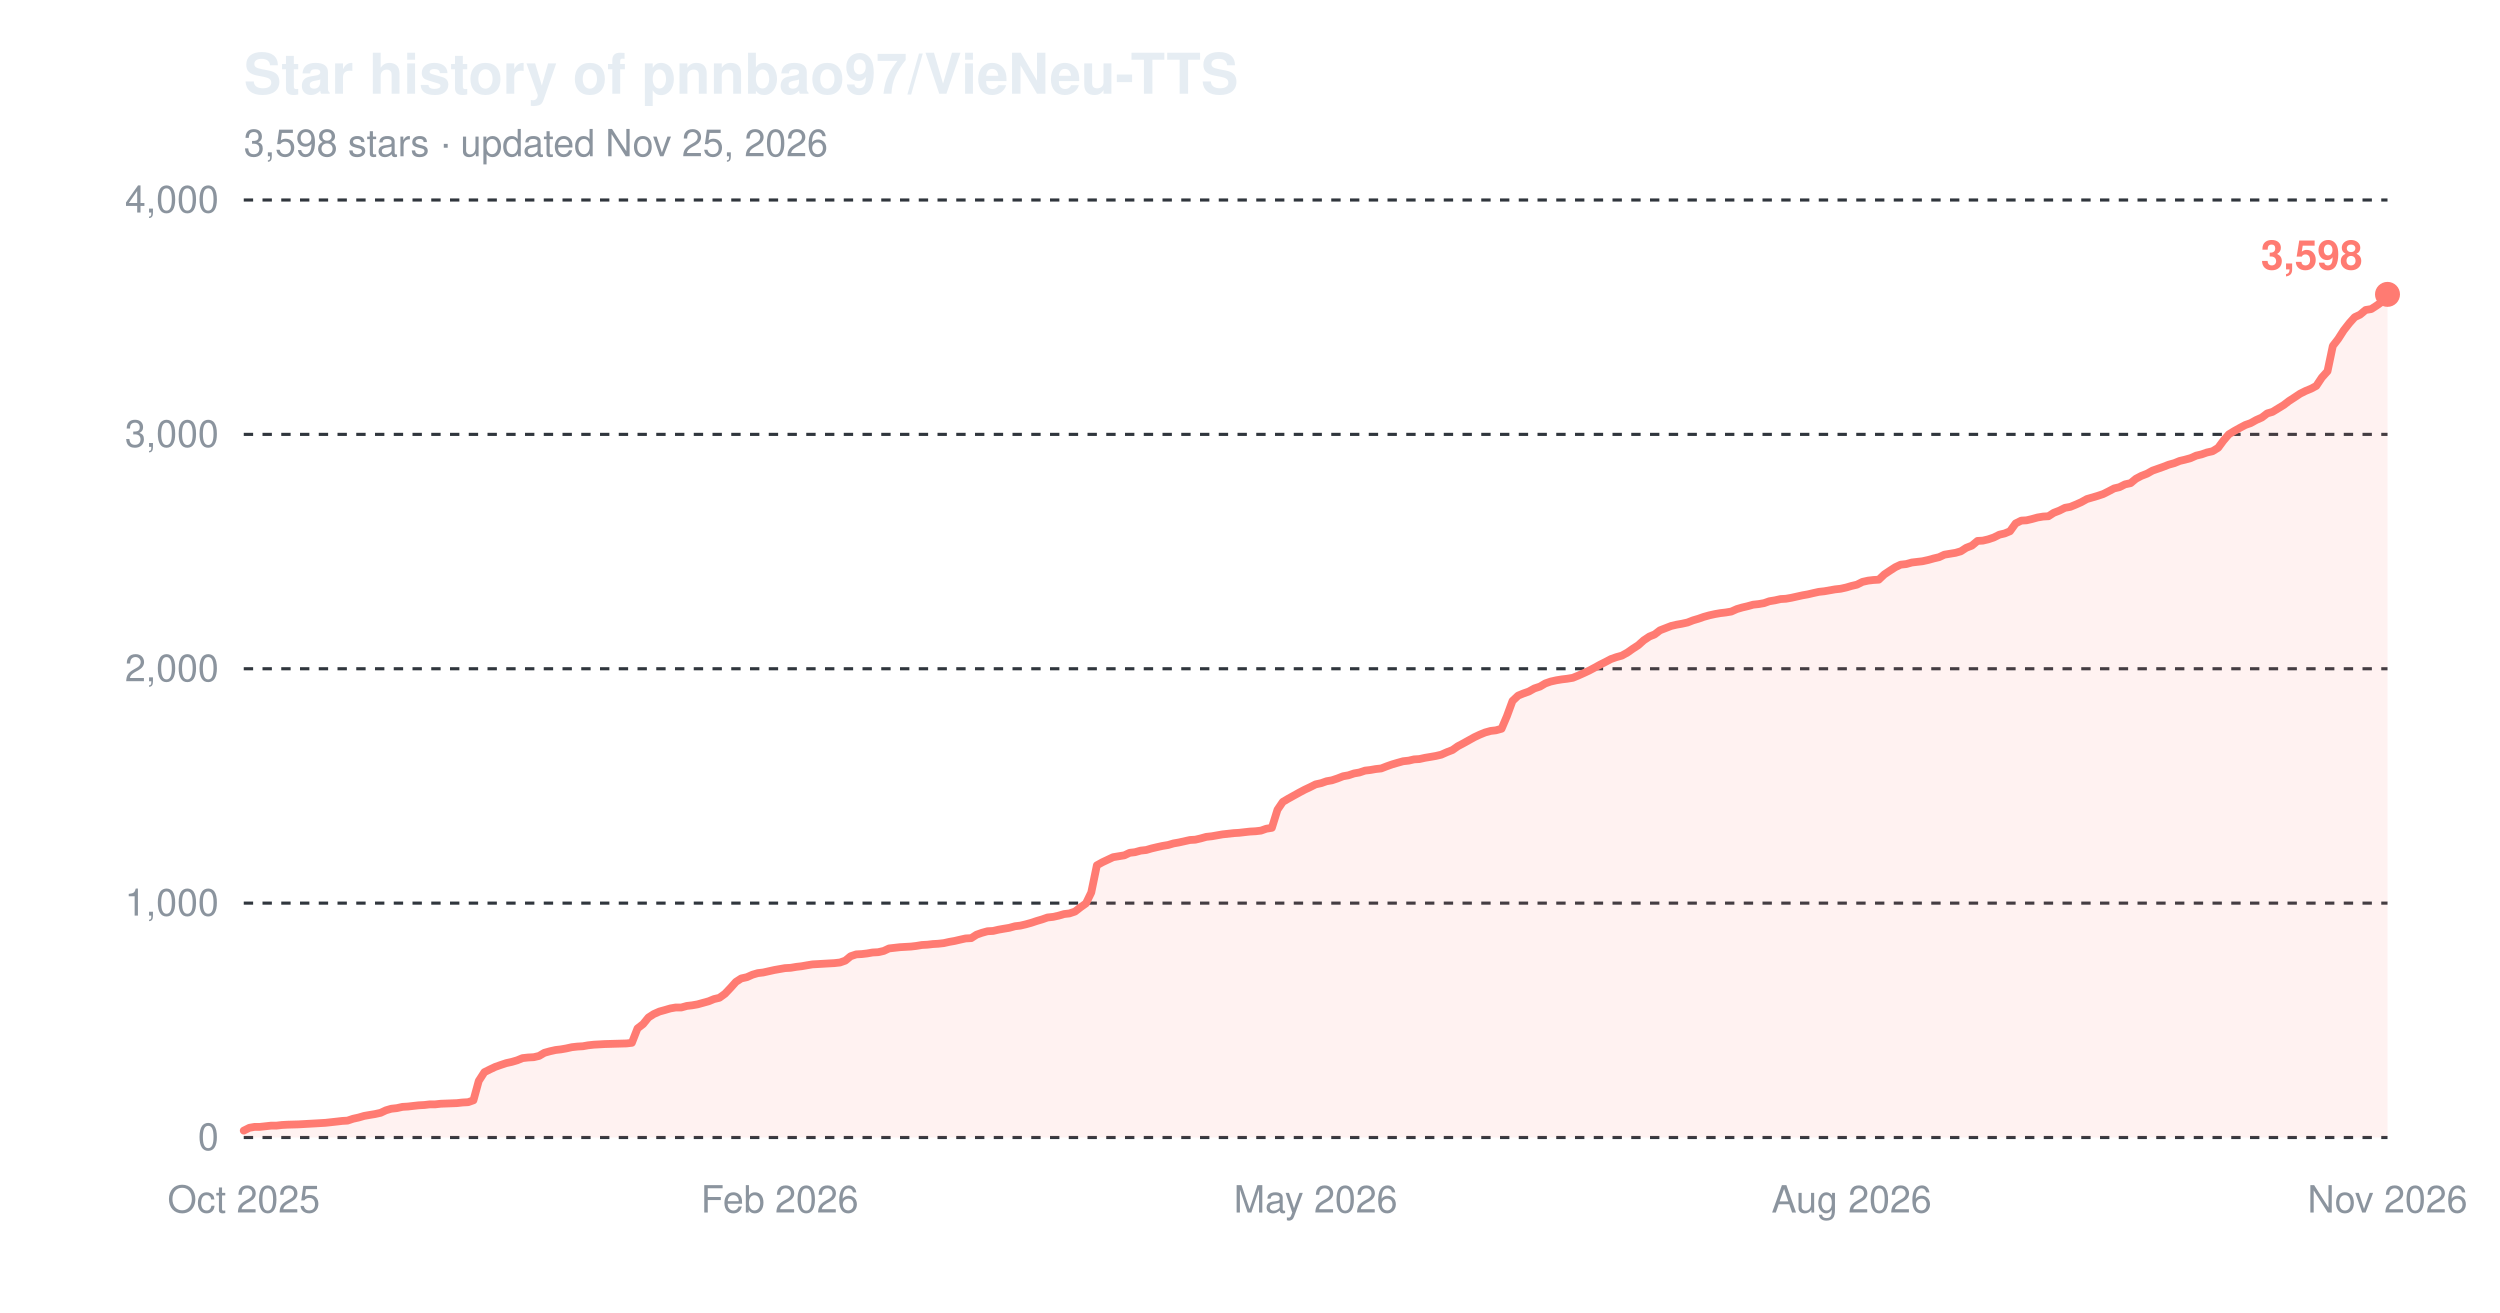
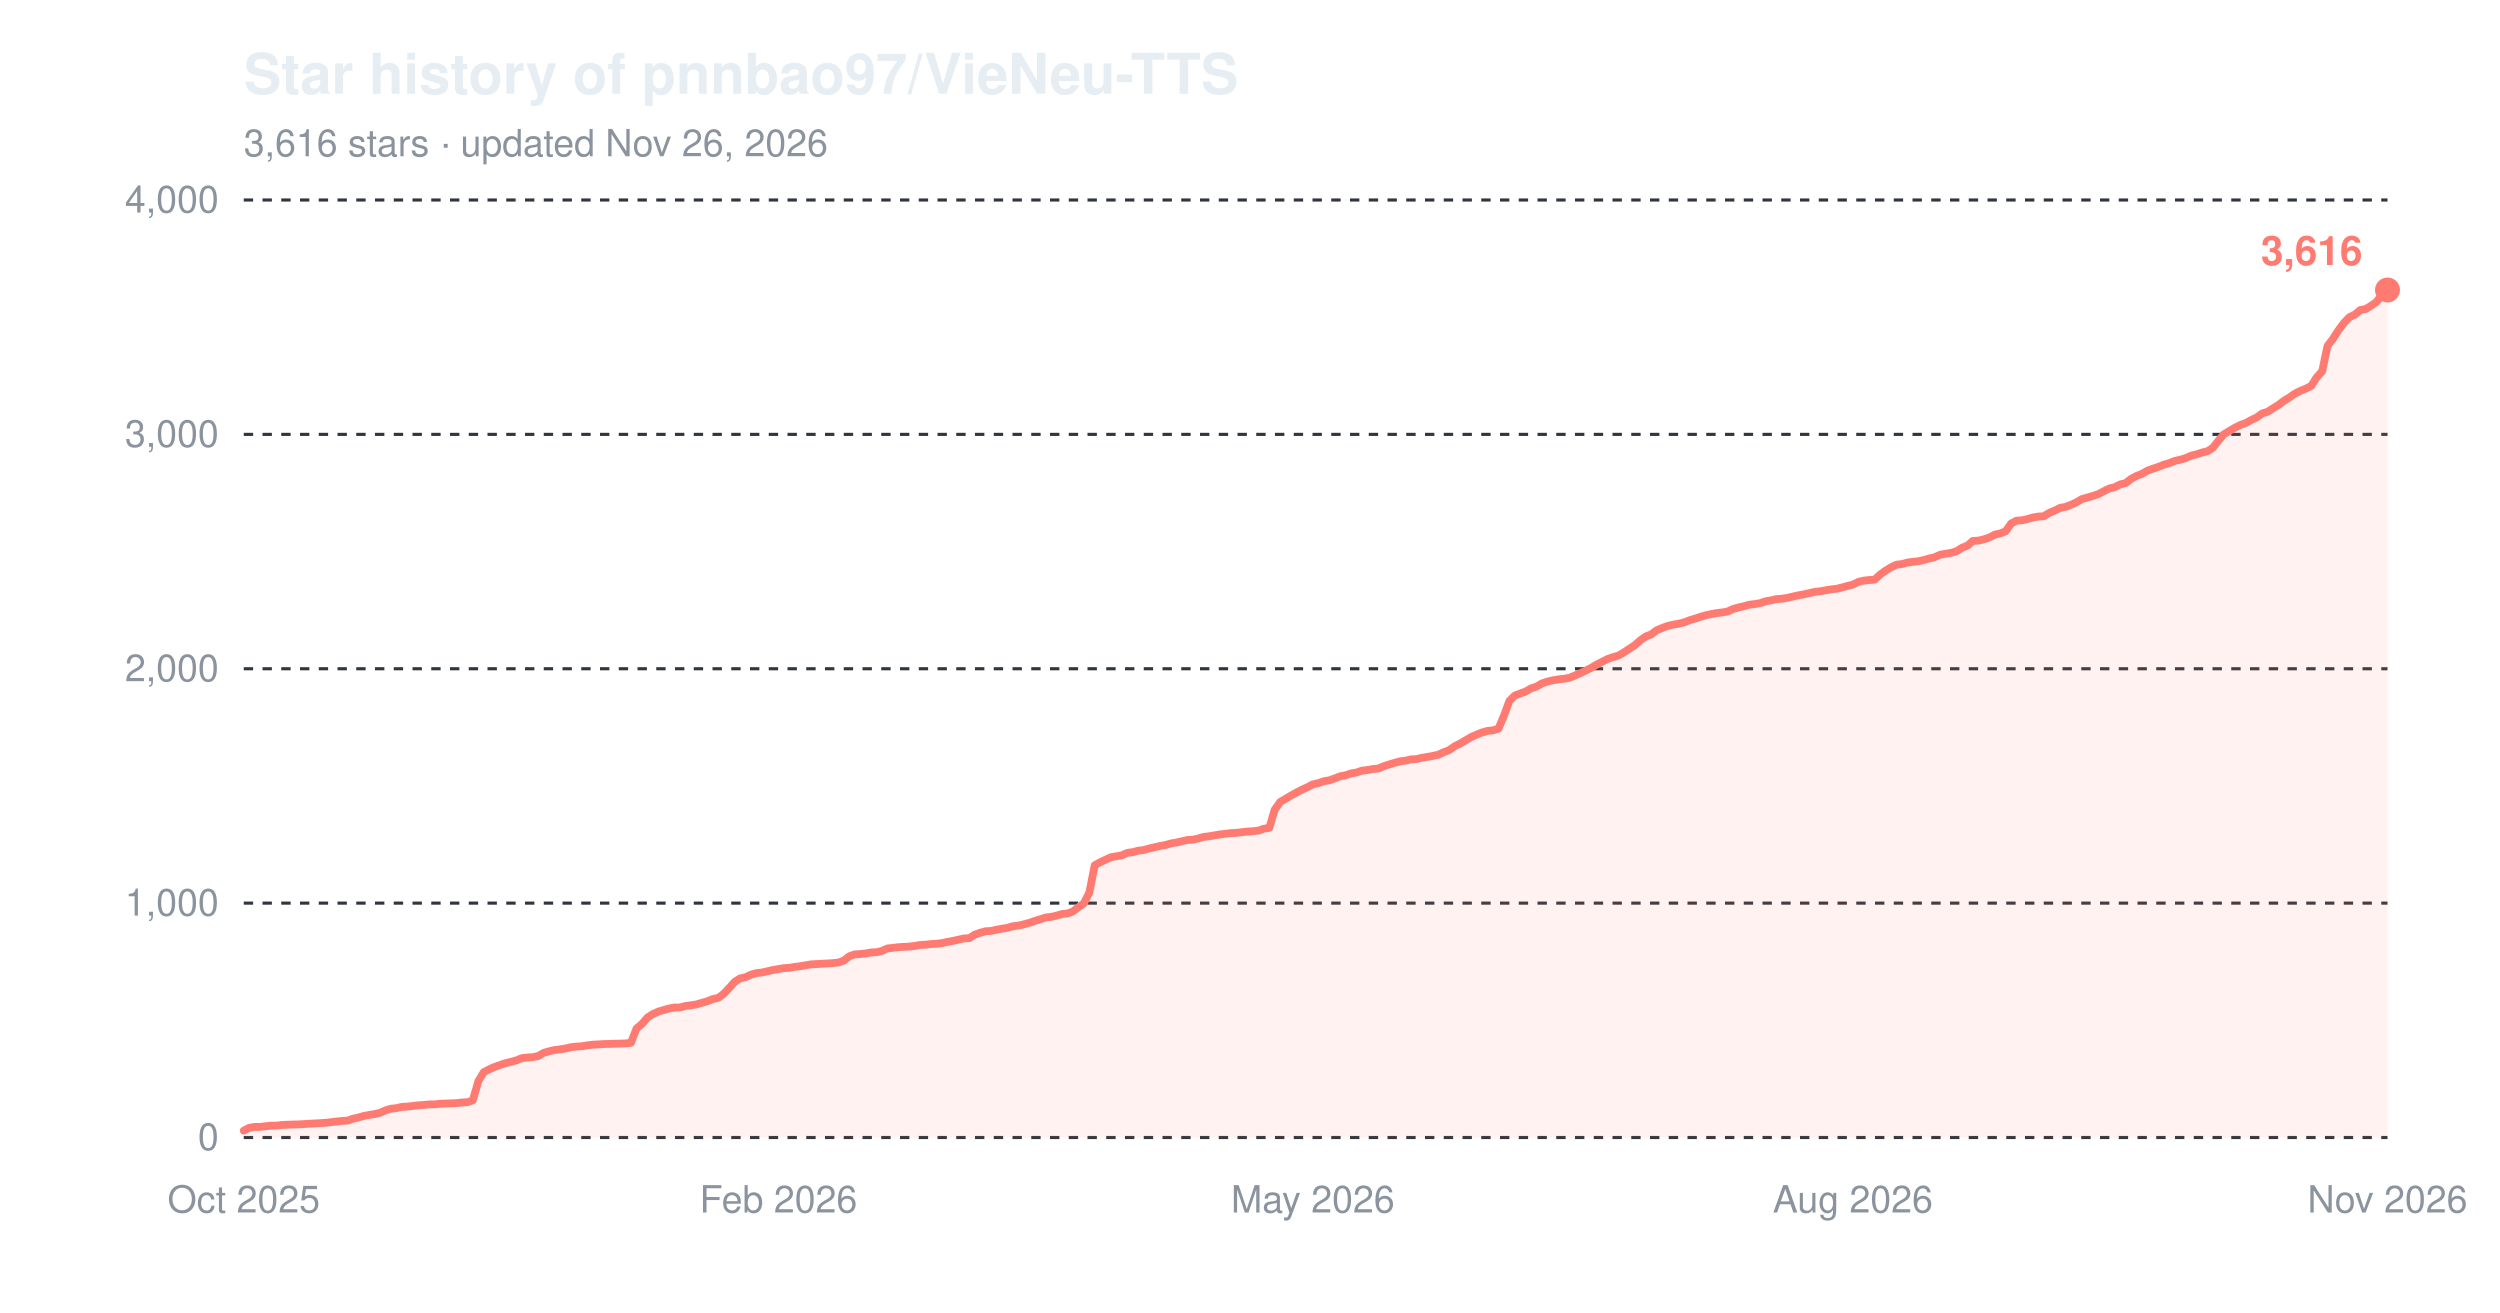
<svg xmlns="http://www.w3.org/2000/svg" width="800" height="420" viewBox="0 0 800 420" role="img" aria-label="Star history of pnnbao97/VieNeu-TTS">
  <text x="78" y="30" font-family="-apple-system,'Segoe UI',Helvetica,Arial,sans-serif" font-size="18" font-weight="600" fill="#e6edf3">Star history of pnnbao97/VieNeu-TTS</text>
-   <text x="78" y="50" font-family="-apple-system,'Segoe UI',Helvetica,Arial,sans-serif" font-size="12" fill="#8b949e">3,598 stars · updated Nov 25, 2026</text>
+   <text x="78" y="50" font-family="-apple-system,'Segoe UI',Helvetica,Arial,sans-serif" font-size="12" fill="#8b949e">3,616 stars · updated Nov 26, 2026</text>
  <line x1="78" y1="364.0" x2="764" y2="364.0" stroke="#30363d" stroke-width="1" stroke-dasharray="3,3" />
  <text x="70" y="368.0" font-family="-apple-system,'Segoe UI',Helvetica,Arial,sans-serif" font-size="12" text-anchor="end" fill="#8b949e">0</text>
  <line x1="78" y1="289.0" x2="764" y2="289.0" stroke="#30363d" stroke-width="1" stroke-dasharray="3,3" />
  <text x="70" y="293.0" font-family="-apple-system,'Segoe UI',Helvetica,Arial,sans-serif" font-size="12" text-anchor="end" fill="#8b949e">1,000</text>
  <line x1="78" y1="214.0" x2="764" y2="214.0" stroke="#30363d" stroke-width="1" stroke-dasharray="3,3" />
  <text x="70" y="218.0" font-family="-apple-system,'Segoe UI',Helvetica,Arial,sans-serif" font-size="12" text-anchor="end" fill="#8b949e">2,000</text>
  <line x1="78" y1="139.0" x2="764" y2="139.0" stroke="#30363d" stroke-width="1" stroke-dasharray="3,3" />
  <text x="70" y="143.0" font-family="-apple-system,'Segoe UI',Helvetica,Arial,sans-serif" font-size="12" text-anchor="end" fill="#8b949e">3,000</text>
  <line x1="78" y1="64.0" x2="764" y2="64.0" stroke="#30363d" stroke-width="1" stroke-dasharray="3,3" />
  <text x="70" y="68.0" font-family="-apple-system,'Segoe UI',Helvetica,Arial,sans-serif" font-size="12" text-anchor="end" fill="#8b949e">4,000</text>
  <text x="78.0" y="388" font-family="-apple-system,'Segoe UI',Helvetica,Arial,sans-serif" font-size="12" text-anchor="middle" fill="#8b949e">Oct 2025</text>
-   <text x="249.5" y="388" font-family="-apple-system,'Segoe UI',Helvetica,Arial,sans-serif" font-size="12" text-anchor="middle" fill="#8b949e">Feb 2026</text>
-   <text x="421.0" y="388" font-family="-apple-system,'Segoe UI',Helvetica,Arial,sans-serif" font-size="12" text-anchor="middle" fill="#8b949e">May 2026</text>
-   <text x="592.5" y="388" font-family="-apple-system,'Segoe UI',Helvetica,Arial,sans-serif" font-size="12" text-anchor="middle" fill="#8b949e">Aug 2026</text>
+   <text x="249.1" y="388" font-family="-apple-system,'Segoe UI',Helvetica,Arial,sans-serif" font-size="12" text-anchor="middle" fill="#8b949e">Feb 2026</text>
+   <text x="420.1" y="388" font-family="-apple-system,'Segoe UI',Helvetica,Arial,sans-serif" font-size="12" text-anchor="middle" fill="#8b949e">May 2026</text>
+   <text x="592.9" y="388" font-family="-apple-system,'Segoe UI',Helvetica,Arial,sans-serif" font-size="12" text-anchor="middle" fill="#8b949e">Aug 2026</text>
  <text x="764.0" y="388" font-family="-apple-system,'Segoe UI',Helvetica,Arial,sans-serif" font-size="12" text-anchor="middle" fill="#8b949e">Nov 2026</text>
-   <path d="M78.0,361.8 L79.8,360.9 L81.5,360.6 L83.2,360.6 L85.0,360.4 L86.8,360.2 L88.5,360.2 L90.2,360.0 L92.0,359.9 L95.5,359.8 L99.0,359.6 L100.8,359.5 L102.5,359.4 L104.2,359.3 L106.0,359.1 L107.8,358.9 L109.5,358.7 L111.2,358.6 L113.0,358.0 L114.8,357.6 L116.5,357.1 L118.2,356.8 L120.0,356.5 L121.8,356.1 L123.5,355.3 L125.2,354.8 L127.0,354.6 L128.8,354.2 L130.5,354.1 L132.2,353.9 L134.0,353.7 L135.8,353.6 L137.5,353.4 L139.2,353.4 L141.0,353.2 L146.2,353.0 L148.0,352.8 L149.8,352.7 L151.5,352.1 L153.2,345.9 L155.0,343.1 L156.8,342.2 L158.5,341.4 L160.2,340.8 L162.0,340.2 L163.8,339.8 L165.5,339.3 L167.2,338.6 L169.0,338.4 L170.8,338.3 L172.5,337.9 L174.2,336.9 L176.0,336.4 L177.8,336.0 L179.5,335.8 L181.2,335.5 L183.0,335.1 L184.8,334.9 L186.5,334.8 L188.2,334.5 L190.0,334.3 L191.8,334.2 L193.5,334.1 L197.0,334.0 L200.5,333.9 L202.2,333.7 L204.0,329.1 L205.8,327.7 L207.5,325.6 L209.2,324.5 L211.0,323.7 L212.8,323.2 L214.5,322.7 L216.2,322.4 L218.0,322.4 L219.8,321.9 L221.5,321.7 L223.2,321.4 L225.0,320.9 L226.8,320.4 L228.5,319.7 L230.2,319.3 L232.0,318.0 L233.8,316.1 L235.5,314.2 L237.2,313.1 L239.0,312.7 L240.8,311.9 L242.5,311.4 L244.2,311.2 L246.0,310.8 L247.8,310.4 L249.5,310.1 L251.2,309.8 L253.0,309.7 L254.8,309.4 L256.5,309.2 L258.2,308.9 L260.0,308.6 L261.8,308.5 L263.5,308.4 L265.2,308.3 L267.0,308.2 L268.8,308.0 L270.5,307.4 L272.2,306.0 L274.0,305.4 L275.8,305.3 L277.5,305.1 L279.2,304.8 L281.0,304.7 L282.8,304.3 L284.5,303.5 L288.0,303.1 L291.5,302.9 L293.2,302.7 L295.0,302.4 L296.8,302.3 L298.5,302.1 L300.2,302.0 L302.0,301.8 L303.8,301.4 L305.5,301.1 L307.2,300.7 L309.0,300.3 L310.8,300.2 L312.5,299.1 L314.2,298.5 L316.0,298.0 L317.8,297.9 L319.5,297.5 L321.2,297.2 L323.0,296.9 L324.8,296.4 L326.5,296.2 L328.2,295.8 L330.0,295.3 L331.8,294.7 L333.5,294.2 L335.2,293.6 L337.0,293.4 L338.8,293.0 L340.5,292.5 L342.2,292.3 L344.0,291.7 L345.8,290.3 L347.5,289.1 L349.2,285.6 L351.0,276.9 L352.8,275.9 L354.5,275.1 L356.2,274.3 L358.0,274.0 L359.8,273.7 L361.5,272.9 L363.2,272.7 L365.0,272.2 L366.8,272.0 L368.5,271.5 L370.2,271.1 L372.0,270.7 L373.8,270.4 L375.5,269.9 L377.2,269.6 L379.0,269.2 L380.8,268.8 L382.5,268.7 L384.2,268.3 L386.0,267.8 L387.8,267.6 L389.5,267.3 L391.2,267.0 L394.8,266.6 L396.5,266.5 L398.2,266.3 L400.0,266.1 L401.8,266.0 L403.5,265.8 L405.2,265.2 L407.0,264.9 L408.8,259.1 L410.5,256.6 L412.2,255.6 L414.0,254.6 L415.8,253.6 L417.5,252.7 L419.2,251.9 L421.0,251.0 L422.8,250.6 L424.5,250.0 L426.2,249.7 L428.0,249.1 L429.8,248.4 L431.5,248.1 L433.3,247.5 L435.0,247.2 L436.8,246.6 L438.5,246.4 L440.2,246.1 L442.0,245.9 L443.8,245.2 L445.5,244.6 L447.2,244.1 L449.0,243.6 L450.8,243.4 L452.5,243.0 L454.2,242.9 L456.0,242.5 L457.8,242.2 L459.5,241.9 L461.2,241.5 L463.0,240.7 L464.8,240.0 L466.5,238.8 L468.2,237.9 L470.0,236.9 L471.8,235.9 L473.5,235.1 L475.2,234.4 L477.0,233.9 L478.7,233.7 L480.5,233.2 L482.2,229.2 L484.0,224.3 L485.8,222.6 L487.5,221.9 L489.2,221.3 L491.0,220.3 L492.8,219.7 L494.5,218.7 L496.2,218.1 L498.0,217.7 L499.8,217.4 L501.5,217.2 L503.3,216.9 L505.0,216.2 L506.8,215.4 L508.5,214.6 L510.2,213.7 L512.0,212.7 L513.8,211.8 L515.5,210.9 L517.2,210.3 L519.0,209.8 L520.8,208.8 L522.5,207.6 L524.2,206.5 L526.0,204.9 L527.8,203.7 L529.5,203.0 L531.2,201.7 L533.0,201.0 L534.8,200.3 L536.5,199.9 L538.2,199.6 L540.0,199.2 L541.8,198.5 L543.5,198.0 L545.2,197.4 L547.0,196.9 L548.8,196.5 L550.5,196.2 L552.2,196.0 L554.0,195.7 L555.8,194.9 L557.5,194.4 L559.2,194.0 L561.0,193.5 L562.8,193.3 L564.5,193.0 L566.2,192.4 L568.0,192.1 L569.8,191.7 L571.5,191.6 L573.2,191.3 L575.0,190.9 L576.8,190.5 L578.5,190.2 L580.2,189.8 L582.0,189.4 L583.8,189.2 L585.5,188.9 L587.2,188.6 L589.0,188.4 L590.8,188.0 L592.5,187.5 L594.2,187.1 L596.0,186.2 L597.8,185.8 L599.5,185.6 L601.2,185.5 L603.0,183.8 L604.8,182.6 L606.5,181.5 L608.2,180.7 L610.0,180.5 L611.8,180.0 L613.5,179.8 L615.2,179.6 L617.0,179.2 L618.8,178.7 L620.5,178.3 L622.2,177.5 L624.0,177.2 L625.8,176.9 L627.5,176.4 L629.2,175.3 L631.0,174.6 L632.8,173.1 L634.5,173.0 L636.2,172.6 L638.0,172.0 L639.8,171.1 L641.5,170.7 L643.2,170.0 L645.0,167.5 L646.8,166.6 L648.5,166.5 L650.2,166.1 L652.0,165.6 L653.8,165.3 L655.5,165.2 L657.2,164.1 L659.0,163.4 L660.8,162.5 L662.5,162.2 L664.2,161.5 L666.0,160.7 L667.8,159.7 L669.5,159.2 L671.2,158.7 L673.0,158.1 L674.8,157.2 L676.5,156.3 L678.2,155.9 L680.0,155.0 L681.8,154.6 L683.5,153.2 L685.2,152.3 L687.0,151.6 L688.8,150.6 L690.5,150.0 L692.2,149.4 L694.0,148.7 L695.8,148.2 L697.5,147.5 L699.2,147.1 L701.0,146.6 L702.8,145.8 L704.5,145.4 L706.2,144.8 L708.0,144.4 L709.8,143.3 L711.5,141.0 L713.2,139.0 L715.0,137.9 L716.8,136.9 L718.5,136.0 L720.2,135.4 L722.0,134.4 L723.8,133.6 L725.5,132.3 L727.2,131.8 L729.0,130.7 L730.8,129.6 L732.5,128.3 L734.2,127.2 L736.0,126.0 L737.8,125.1 L739.5,124.4 L741.2,123.5 L743.0,120.8 L744.8,118.8 L746.5,110.7 L748.2,108.5 L750.0,105.7 L751.8,103.4 L753.5,101.5 L755.2,100.7 L757.0,99.2 L758.8,98.9 L760.5,97.8 L762.2,96.6 L764.0,94.2 L764.0,364.0 L78.0,364.0 Z" fill="#ff7b72" fill-opacity="0.10" />
-   <path d="M78.0,361.8 L79.8,360.9 L81.5,360.6 L83.2,360.6 L85.0,360.4 L86.8,360.2 L88.5,360.2 L90.2,360.0 L92.0,359.9 L95.5,359.8 L99.0,359.6 L100.8,359.5 L102.5,359.4 L104.2,359.3 L106.0,359.1 L107.8,358.9 L109.5,358.7 L111.2,358.6 L113.0,358.0 L114.8,357.6 L116.5,357.1 L118.2,356.8 L120.0,356.5 L121.8,356.1 L123.5,355.3 L125.2,354.8 L127.0,354.6 L128.8,354.2 L130.5,354.1 L132.2,353.9 L134.0,353.7 L135.8,353.6 L137.5,353.4 L139.2,353.4 L141.0,353.2 L146.2,353.0 L148.0,352.8 L149.8,352.7 L151.5,352.1 L153.2,345.9 L155.0,343.1 L156.8,342.2 L158.5,341.4 L160.2,340.8 L162.0,340.2 L163.8,339.8 L165.5,339.3 L167.2,338.6 L169.0,338.4 L170.8,338.3 L172.5,337.9 L174.2,336.9 L176.0,336.4 L177.8,336.0 L179.5,335.8 L181.2,335.5 L183.0,335.1 L184.8,334.9 L186.5,334.8 L188.2,334.5 L190.0,334.3 L191.8,334.2 L193.5,334.1 L197.0,334.0 L200.5,333.9 L202.2,333.7 L204.0,329.1 L205.8,327.7 L207.5,325.6 L209.2,324.5 L211.0,323.7 L212.8,323.2 L214.5,322.7 L216.2,322.4 L218.0,322.4 L219.8,321.9 L221.5,321.7 L223.2,321.4 L225.0,320.9 L226.8,320.4 L228.5,319.7 L230.2,319.3 L232.0,318.0 L233.8,316.1 L235.5,314.2 L237.2,313.1 L239.0,312.7 L240.8,311.9 L242.5,311.4 L244.2,311.2 L246.0,310.8 L247.8,310.4 L249.5,310.1 L251.2,309.8 L253.0,309.7 L254.8,309.4 L256.5,309.2 L258.2,308.9 L260.0,308.6 L261.8,308.5 L263.5,308.4 L265.2,308.3 L267.0,308.2 L268.8,308.0 L270.5,307.4 L272.2,306.0 L274.0,305.4 L275.8,305.3 L277.5,305.1 L279.2,304.8 L281.0,304.7 L282.8,304.3 L284.5,303.5 L288.0,303.1 L291.5,302.9 L293.2,302.7 L295.0,302.4 L296.8,302.3 L298.5,302.1 L300.2,302.0 L302.0,301.8 L303.8,301.4 L305.5,301.1 L307.2,300.7 L309.0,300.3 L310.8,300.2 L312.5,299.1 L314.2,298.5 L316.0,298.0 L317.8,297.9 L319.5,297.5 L321.2,297.2 L323.0,296.9 L324.8,296.4 L326.5,296.2 L328.2,295.8 L330.0,295.3 L331.8,294.7 L333.5,294.2 L335.2,293.6 L337.0,293.4 L338.8,293.0 L340.5,292.5 L342.2,292.3 L344.0,291.7 L345.8,290.3 L347.5,289.1 L349.2,285.6 L351.0,276.9 L352.8,275.9 L354.5,275.1 L356.2,274.3 L358.0,274.0 L359.8,273.7 L361.5,272.9 L363.2,272.7 L365.0,272.2 L366.8,272.0 L368.5,271.5 L370.2,271.1 L372.0,270.7 L373.8,270.4 L375.5,269.9 L377.2,269.6 L379.0,269.2 L380.8,268.8 L382.5,268.7 L384.2,268.3 L386.0,267.8 L387.8,267.6 L389.5,267.3 L391.2,267.0 L394.8,266.6 L396.5,266.5 L398.2,266.3 L400.0,266.1 L401.8,266.0 L403.5,265.8 L405.2,265.2 L407.0,264.9 L408.8,259.1 L410.5,256.6 L412.2,255.6 L414.0,254.6 L415.8,253.6 L417.5,252.7 L419.2,251.9 L421.0,251.0 L422.8,250.6 L424.5,250.0 L426.2,249.7 L428.0,249.1 L429.8,248.4 L431.5,248.1 L433.3,247.5 L435.0,247.2 L436.8,246.6 L438.5,246.4 L440.2,246.1 L442.0,245.9 L443.8,245.2 L445.5,244.6 L447.2,244.1 L449.0,243.6 L450.8,243.4 L452.5,243.0 L454.2,242.9 L456.0,242.5 L457.8,242.2 L459.5,241.9 L461.2,241.5 L463.0,240.7 L464.8,240.0 L466.5,238.8 L468.2,237.9 L470.0,236.9 L471.8,235.9 L473.5,235.1 L475.2,234.4 L477.0,233.9 L478.7,233.7 L480.5,233.2 L482.2,229.2 L484.0,224.3 L485.8,222.6 L487.5,221.9 L489.2,221.3 L491.0,220.3 L492.8,219.7 L494.5,218.7 L496.2,218.1 L498.0,217.7 L499.8,217.4 L501.5,217.2 L503.3,216.9 L505.0,216.2 L506.8,215.4 L508.5,214.6 L510.2,213.7 L512.0,212.7 L513.8,211.8 L515.5,210.9 L517.2,210.3 L519.0,209.8 L520.8,208.8 L522.5,207.6 L524.2,206.5 L526.0,204.9 L527.8,203.7 L529.5,203.0 L531.2,201.7 L533.0,201.0 L534.8,200.3 L536.5,199.9 L538.2,199.6 L540.0,199.2 L541.8,198.5 L543.5,198.0 L545.2,197.4 L547.0,196.9 L548.8,196.5 L550.5,196.2 L552.2,196.0 L554.0,195.7 L555.8,194.9 L557.5,194.4 L559.2,194.0 L561.0,193.5 L562.8,193.3 L564.5,193.0 L566.2,192.4 L568.0,192.1 L569.8,191.7 L571.5,191.6 L573.2,191.3 L575.0,190.9 L576.8,190.5 L578.5,190.2 L580.2,189.8 L582.0,189.4 L583.8,189.2 L585.5,188.9 L587.2,188.6 L589.0,188.4 L590.8,188.0 L592.5,187.5 L594.2,187.1 L596.0,186.2 L597.8,185.8 L599.5,185.6 L601.2,185.5 L603.0,183.8 L604.8,182.6 L606.5,181.5 L608.2,180.7 L610.0,180.5 L611.8,180.0 L613.5,179.8 L615.2,179.6 L617.0,179.2 L618.8,178.7 L620.5,178.3 L622.2,177.5 L624.0,177.2 L625.8,176.9 L627.5,176.4 L629.2,175.3 L631.0,174.6 L632.8,173.1 L634.5,173.0 L636.2,172.6 L638.0,172.0 L639.8,171.1 L641.5,170.7 L643.2,170.0 L645.0,167.5 L646.8,166.6 L648.5,166.5 L650.2,166.1 L652.0,165.6 L653.8,165.3 L655.5,165.2 L657.2,164.1 L659.0,163.4 L660.8,162.5 L662.5,162.2 L664.2,161.5 L666.0,160.7 L667.8,159.7 L669.5,159.2 L671.2,158.7 L673.0,158.1 L674.8,157.2 L676.5,156.3 L678.2,155.9 L680.0,155.0 L681.8,154.6 L683.5,153.2 L685.2,152.3 L687.0,151.6 L688.8,150.6 L690.5,150.0 L692.2,149.4 L694.0,148.7 L695.8,148.2 L697.5,147.5 L699.2,147.1 L701.0,146.6 L702.8,145.8 L704.5,145.4 L706.2,144.8 L708.0,144.4 L709.8,143.3 L711.5,141.0 L713.2,139.0 L715.0,137.9 L716.8,136.9 L718.5,136.0 L720.2,135.4 L722.0,134.4 L723.8,133.6 L725.5,132.3 L727.2,131.8 L729.0,130.7 L730.8,129.6 L732.5,128.3 L734.2,127.2 L736.0,126.0 L737.8,125.1 L739.5,124.4 L741.2,123.5 L743.0,120.8 L744.8,118.8 L746.5,110.7 L748.2,108.5 L750.0,105.7 L751.8,103.4 L753.5,101.5 L755.2,100.7 L757.0,99.2 L758.8,98.9 L760.5,97.8 L762.2,96.6 L764.0,94.2" fill="none" stroke="#ff7b72" stroke-width="2.5" stroke-linejoin="round" stroke-linecap="round" />
-   <circle cx="764.0" cy="94.2" r="4" fill="#ff7b72" />
-   <text x="756.0" y="86.2" font-family="-apple-system,'Segoe UI',Helvetica,Arial,sans-serif" font-size="13" font-weight="600" text-anchor="end" fill="#ff7b72">3,598</text>
+   <path d="M78.0,361.8 L79.7,360.9 L81.5,360.6 L83.2,360.6 L85.0,360.4 L86.7,360.2 L88.5,360.2 L90.2,360.0 L92.0,359.9 L95.5,359.8 L98.9,359.6 L100.7,359.5 L102.4,359.4 L104.2,359.3 L105.9,359.1 L107.7,358.9 L109.4,358.7 L111.2,358.6 L112.9,358.0 L114.7,357.6 L116.4,357.1 L118.1,356.8 L119.9,356.5 L121.6,356.1 L123.4,355.3 L125.1,354.8 L126.9,354.6 L128.6,354.2 L130.4,354.1 L132.1,353.9 L133.9,353.7 L135.6,353.6 L137.3,353.4 L139.1,353.4 L140.8,353.2 L146.1,353.0 L147.8,352.8 L149.6,352.7 L151.3,352.1 L153.1,345.9 L154.8,343.1 L156.5,342.2 L158.3,341.4 L160.0,340.8 L161.8,340.2 L163.5,339.8 L165.3,339.3 L167.0,338.6 L168.8,338.4 L170.5,338.3 L172.3,337.9 L174.0,336.9 L175.8,336.4 L177.5,336.0 L179.2,335.8 L181.0,335.5 L182.7,335.1 L184.5,334.9 L186.2,334.8 L188.0,334.5 L189.7,334.3 L191.5,334.2 L193.2,334.1 L196.7,334.0 L200.2,333.9 L201.9,333.7 L203.7,329.1 L205.4,327.7 L207.2,325.6 L208.9,324.5 L210.7,323.7 L212.4,323.2 L214.2,322.7 L215.9,322.4 L217.6,322.4 L219.4,321.9 L221.1,321.7 L222.9,321.4 L224.6,320.9 L226.4,320.4 L228.1,319.7 L229.9,319.3 L231.6,318.0 L233.4,316.1 L235.1,314.2 L236.8,313.1 L238.6,312.7 L240.3,311.9 L242.1,311.4 L243.8,311.2 L245.6,310.8 L247.3,310.4 L249.1,310.1 L250.8,309.8 L252.6,309.7 L254.3,309.4 L256.0,309.2 L257.8,308.9 L259.5,308.6 L261.3,308.5 L263.0,308.4 L264.8,308.3 L266.5,308.2 L268.3,308.0 L270.0,307.4 L271.8,306.0 L273.5,305.4 L275.2,305.3 L277.0,305.1 L278.7,304.8 L280.5,304.7 L282.2,304.3 L284.0,303.5 L287.5,303.1 L291.0,302.9 L292.7,302.7 L294.4,302.4 L296.2,302.3 L297.9,302.1 L299.7,302.0 L301.4,301.8 L303.2,301.4 L304.9,301.1 L306.7,300.7 L308.4,300.3 L310.2,300.2 L311.9,299.1 L313.6,298.5 L315.4,298.0 L317.1,297.9 L318.9,297.5 L320.6,297.2 L322.4,296.9 L324.1,296.4 L325.9,296.2 L327.6,295.8 L329.4,295.3 L331.1,294.7 L332.8,294.2 L334.6,293.6 L336.3,293.4 L338.1,293.0 L339.8,292.5 L341.6,292.3 L343.3,291.7 L345.1,290.3 L346.8,289.1 L348.6,285.6 L350.3,276.9 L352.1,275.9 L353.8,275.1 L355.5,274.3 L357.3,274.0 L359.0,273.7 L360.8,272.9 L362.5,272.7 L364.3,272.2 L366.0,272.0 L367.8,271.5 L369.5,271.1 L371.3,270.7 L373.0,270.4 L374.7,269.9 L376.5,269.6 L378.2,269.2 L380.0,268.8 L381.7,268.7 L383.5,268.3 L385.2,267.8 L387.0,267.6 L388.7,267.3 L390.5,267.0 L393.9,266.6 L395.7,266.5 L397.4,266.3 L399.2,266.1 L400.9,266.0 L402.7,265.8 L404.4,265.2 L406.2,264.9 L407.9,259.1 L409.7,256.6 L411.4,255.6 L413.1,254.6 L414.9,253.6 L416.6,252.7 L418.4,251.9 L420.1,251.0 L421.9,250.6 L423.6,250.0 L425.4,249.7 L427.1,249.1 L428.9,248.4 L430.6,248.1 L432.3,247.5 L434.1,247.2 L435.8,246.6 L437.6,246.4 L439.3,246.1 L441.1,245.9 L442.8,245.2 L444.6,244.6 L446.3,244.1 L448.1,243.6 L449.8,243.4 L451.5,243.0 L453.3,242.9 L455.0,242.5 L456.8,242.2 L458.5,241.9 L460.3,241.5 L462.0,240.7 L463.8,240.0 L465.5,238.8 L467.3,237.9 L469.0,236.9 L470.7,235.9 L472.5,235.1 L474.2,234.4 L476.0,233.9 L477.7,233.7 L479.5,233.2 L481.2,229.2 L483.0,224.3 L484.7,222.6 L486.5,221.9 L488.2,221.3 L489.9,220.3 L491.7,219.7 L493.4,218.7 L495.2,218.1 L496.9,217.7 L498.7,217.4 L500.4,217.2 L502.2,216.9 L503.9,216.2 L505.7,215.4 L507.4,214.6 L509.2,213.7 L510.9,212.7 L512.6,211.8 L514.4,210.9 L516.1,210.3 L517.9,209.8 L519.6,208.8 L521.4,207.6 L523.1,206.5 L524.9,204.9 L526.6,203.7 L528.4,203.0 L530.1,201.7 L531.8,201.0 L533.6,200.3 L535.3,199.9 L537.1,199.6 L538.8,199.2 L540.6,198.5 L542.3,198.0 L544.1,197.4 L545.8,196.9 L547.6,196.5 L549.3,196.2 L551.0,196.0 L552.8,195.7 L554.5,194.9 L556.3,194.4 L558.0,194.0 L559.8,193.5 L561.5,193.3 L563.3,193.0 L565.0,192.4 L566.8,192.1 L568.5,191.7 L570.2,191.6 L572.0,191.3 L573.7,190.9 L575.5,190.5 L577.2,190.2 L579.0,189.8 L580.7,189.4 L582.5,189.2 L584.2,188.9 L586.0,188.6 L587.7,188.4 L589.4,188.0 L591.2,187.5 L592.9,187.1 L594.7,186.2 L596.4,185.8 L598.2,185.6 L599.9,185.5 L601.7,183.8 L603.4,182.6 L605.2,181.5 L606.9,180.7 L608.6,180.5 L610.4,180.0 L612.1,179.8 L613.9,179.6 L615.6,179.2 L617.4,178.7 L619.1,178.3 L620.9,177.5 L622.6,177.2 L624.4,176.9 L626.1,176.4 L627.8,175.3 L629.6,174.6 L631.3,173.1 L633.1,173.0 L634.8,172.6 L636.6,172.0 L638.3,171.1 L640.1,170.7 L641.8,170.0 L643.6,167.5 L645.3,166.6 L647.0,166.5 L648.8,166.1 L650.5,165.6 L652.3,165.3 L654.0,165.2 L655.8,164.1 L657.5,163.4 L659.3,162.5 L661.0,162.2 L662.8,161.5 L664.5,160.7 L666.2,159.7 L668.0,159.2 L669.7,158.7 L671.5,158.1 L673.2,157.2 L675.0,156.3 L676.7,155.9 L678.5,155.0 L680.2,154.6 L682.0,153.2 L683.7,152.3 L685.5,151.6 L687.2,150.6 L688.9,150.0 L690.7,149.4 L692.4,148.7 L694.2,148.2 L695.9,147.5 L697.7,147.1 L699.4,146.6 L701.2,145.8 L702.9,145.4 L704.7,144.8 L706.4,144.4 L708.1,143.3 L709.9,141.0 L711.6,139.0 L713.4,137.9 L715.1,136.9 L716.9,136.0 L718.6,135.4 L720.4,134.4 L722.1,133.6 L723.9,132.3 L725.6,131.8 L727.3,130.7 L729.1,129.6 L730.8,128.3 L732.6,127.2 L734.3,126.0 L736.1,125.1 L737.8,124.4 L739.6,123.5 L741.3,120.8 L743.1,118.8 L744.8,110.7 L746.5,108.5 L748.3,105.7 L750.0,103.4 L751.8,101.5 L753.5,100.7 L755.3,99.2 L757.0,98.9 L758.8,97.8 L760.5,96.6 L762.3,94.2 L764.0,92.8 L764.0,364.0 L78.0,364.0 Z" fill="#ff7b72" fill-opacity="0.10" />
+   <path d="M78.0,361.8 L79.7,360.9 L81.5,360.6 L83.2,360.6 L85.0,360.4 L86.7,360.2 L88.5,360.2 L90.2,360.0 L92.0,359.9 L95.5,359.8 L98.9,359.6 L100.7,359.5 L102.4,359.4 L104.2,359.3 L105.9,359.1 L107.7,358.9 L109.4,358.7 L111.2,358.6 L112.9,358.0 L114.7,357.6 L116.4,357.1 L118.1,356.8 L119.9,356.5 L121.6,356.1 L123.4,355.3 L125.1,354.8 L126.9,354.6 L128.6,354.2 L130.4,354.1 L132.1,353.9 L133.9,353.7 L135.6,353.6 L137.3,353.4 L139.1,353.4 L140.8,353.2 L146.1,353.0 L147.8,352.8 L149.6,352.7 L151.3,352.1 L153.1,345.9 L154.8,343.1 L156.5,342.2 L158.3,341.4 L160.0,340.8 L161.8,340.2 L163.5,339.8 L165.3,339.3 L167.0,338.6 L168.8,338.4 L170.5,338.3 L172.3,337.9 L174.0,336.9 L175.8,336.4 L177.5,336.0 L179.2,335.8 L181.0,335.5 L182.7,335.1 L184.5,334.9 L186.2,334.8 L188.0,334.5 L189.7,334.3 L191.5,334.2 L193.2,334.1 L196.7,334.0 L200.2,333.9 L201.9,333.7 L203.7,329.1 L205.4,327.7 L207.2,325.6 L208.9,324.5 L210.7,323.7 L212.4,323.2 L214.2,322.7 L215.9,322.4 L217.6,322.4 L219.4,321.9 L221.1,321.7 L222.9,321.4 L224.6,320.9 L226.4,320.4 L228.1,319.7 L229.9,319.3 L231.6,318.0 L233.4,316.1 L235.1,314.2 L236.8,313.1 L238.6,312.7 L240.3,311.9 L242.1,311.4 L243.8,311.2 L245.6,310.8 L247.3,310.4 L249.1,310.1 L250.8,309.8 L252.6,309.7 L254.3,309.4 L256.0,309.2 L257.8,308.9 L259.5,308.6 L261.3,308.5 L263.0,308.4 L264.8,308.3 L266.5,308.2 L268.3,308.0 L270.0,307.4 L271.8,306.0 L273.5,305.4 L275.2,305.3 L277.0,305.1 L278.7,304.8 L280.5,304.7 L282.2,304.3 L284.0,303.5 L287.5,303.1 L291.0,302.9 L292.7,302.7 L294.4,302.4 L296.2,302.3 L297.9,302.1 L299.7,302.0 L301.4,301.8 L303.2,301.4 L304.9,301.1 L306.7,300.7 L308.4,300.3 L310.2,300.2 L311.9,299.1 L313.6,298.5 L315.4,298.0 L317.1,297.9 L318.9,297.5 L320.6,297.2 L322.4,296.9 L324.1,296.4 L325.9,296.2 L327.6,295.8 L329.4,295.3 L331.1,294.7 L332.8,294.2 L334.6,293.6 L336.3,293.4 L338.1,293.0 L339.8,292.5 L341.6,292.3 L343.3,291.7 L345.1,290.3 L346.8,289.1 L348.6,285.6 L350.3,276.9 L352.1,275.9 L353.8,275.1 L355.5,274.3 L357.3,274.0 L359.0,273.7 L360.8,272.9 L362.5,272.7 L364.3,272.2 L366.0,272.0 L367.8,271.5 L369.5,271.1 L371.3,270.7 L373.0,270.4 L374.7,269.9 L376.5,269.6 L378.2,269.2 L380.0,268.8 L381.7,268.7 L383.5,268.3 L385.2,267.8 L387.0,267.6 L388.7,267.3 L390.5,267.0 L393.9,266.6 L395.7,266.5 L397.4,266.3 L399.2,266.1 L400.9,266.0 L402.7,265.8 L404.4,265.2 L406.2,264.9 L407.9,259.1 L409.7,256.6 L411.4,255.6 L413.1,254.6 L414.9,253.6 L416.6,252.7 L418.4,251.9 L420.1,251.0 L421.9,250.6 L423.6,250.0 L425.4,249.7 L427.1,249.1 L428.9,248.4 L430.6,248.1 L432.3,247.5 L434.1,247.2 L435.8,246.6 L437.6,246.4 L439.3,246.1 L441.1,245.9 L442.8,245.2 L444.6,244.6 L446.3,244.1 L448.1,243.6 L449.8,243.4 L451.5,243.0 L453.3,242.9 L455.0,242.5 L456.8,242.2 L458.5,241.9 L460.3,241.5 L462.0,240.7 L463.8,240.0 L465.5,238.8 L467.3,237.9 L469.0,236.9 L470.7,235.9 L472.5,235.1 L474.2,234.4 L476.0,233.9 L477.7,233.7 L479.5,233.2 L481.2,229.2 L483.0,224.3 L484.7,222.6 L486.5,221.9 L488.2,221.3 L489.9,220.3 L491.7,219.7 L493.4,218.7 L495.2,218.1 L496.9,217.7 L498.7,217.4 L500.4,217.2 L502.2,216.9 L503.9,216.2 L505.7,215.4 L507.4,214.6 L509.2,213.7 L510.9,212.7 L512.6,211.8 L514.4,210.9 L516.1,210.3 L517.9,209.8 L519.6,208.8 L521.4,207.6 L523.1,206.5 L524.9,204.9 L526.6,203.7 L528.4,203.0 L530.1,201.7 L531.8,201.0 L533.6,200.3 L535.3,199.9 L537.1,199.6 L538.8,199.2 L540.6,198.5 L542.3,198.0 L544.1,197.4 L545.8,196.9 L547.6,196.5 L549.3,196.2 L551.0,196.0 L552.8,195.7 L554.5,194.9 L556.3,194.4 L558.0,194.0 L559.8,193.5 L561.5,193.3 L563.3,193.0 L565.0,192.4 L566.8,192.1 L568.5,191.7 L570.2,191.6 L572.0,191.3 L573.7,190.9 L575.5,190.5 L577.2,190.2 L579.0,189.8 L580.7,189.4 L582.5,189.2 L584.2,188.9 L586.0,188.6 L587.7,188.4 L589.4,188.0 L591.2,187.5 L592.9,187.1 L594.7,186.2 L596.4,185.8 L598.2,185.6 L599.9,185.5 L601.7,183.8 L603.4,182.6 L605.2,181.5 L606.9,180.7 L608.6,180.5 L610.4,180.0 L612.1,179.8 L613.9,179.6 L615.6,179.2 L617.4,178.7 L619.1,178.3 L620.9,177.5 L622.6,177.2 L624.4,176.9 L626.1,176.4 L627.8,175.3 L629.6,174.6 L631.3,173.1 L633.1,173.0 L634.8,172.6 L636.6,172.0 L638.3,171.1 L640.1,170.7 L641.8,170.0 L643.6,167.5 L645.3,166.6 L647.0,166.5 L648.8,166.1 L650.5,165.6 L652.3,165.3 L654.0,165.2 L655.8,164.1 L657.5,163.4 L659.3,162.5 L661.0,162.2 L662.8,161.5 L664.5,160.7 L666.2,159.7 L668.0,159.2 L669.7,158.7 L671.5,158.1 L673.2,157.2 L675.0,156.3 L676.7,155.9 L678.5,155.0 L680.2,154.6 L682.0,153.2 L683.7,152.3 L685.5,151.6 L687.2,150.6 L688.9,150.0 L690.7,149.4 L692.4,148.7 L694.2,148.2 L695.9,147.5 L697.7,147.1 L699.4,146.6 L701.2,145.8 L702.9,145.4 L704.7,144.8 L706.4,144.4 L708.1,143.3 L709.9,141.0 L711.6,139.0 L713.4,137.9 L715.1,136.9 L716.9,136.0 L718.6,135.4 L720.4,134.4 L722.1,133.6 L723.9,132.3 L725.6,131.8 L727.3,130.7 L729.1,129.6 L730.8,128.3 L732.6,127.2 L734.3,126.0 L736.1,125.1 L737.8,124.4 L739.6,123.5 L741.3,120.8 L743.1,118.8 L744.8,110.7 L746.5,108.5 L748.3,105.7 L750.0,103.4 L751.8,101.5 L753.5,100.7 L755.3,99.2 L757.0,98.9 L758.8,97.8 L760.5,96.6 L762.3,94.2 L764.0,92.8" fill="none" stroke="#ff7b72" stroke-width="2.5" stroke-linejoin="round" stroke-linecap="round" />
+   <circle cx="764.0" cy="92.8" r="4" fill="#ff7b72" />
+   <text x="756.0" y="84.8" font-family="-apple-system,'Segoe UI',Helvetica,Arial,sans-serif" font-size="13" font-weight="600" text-anchor="end" fill="#ff7b72">3,616</text>
</svg>
